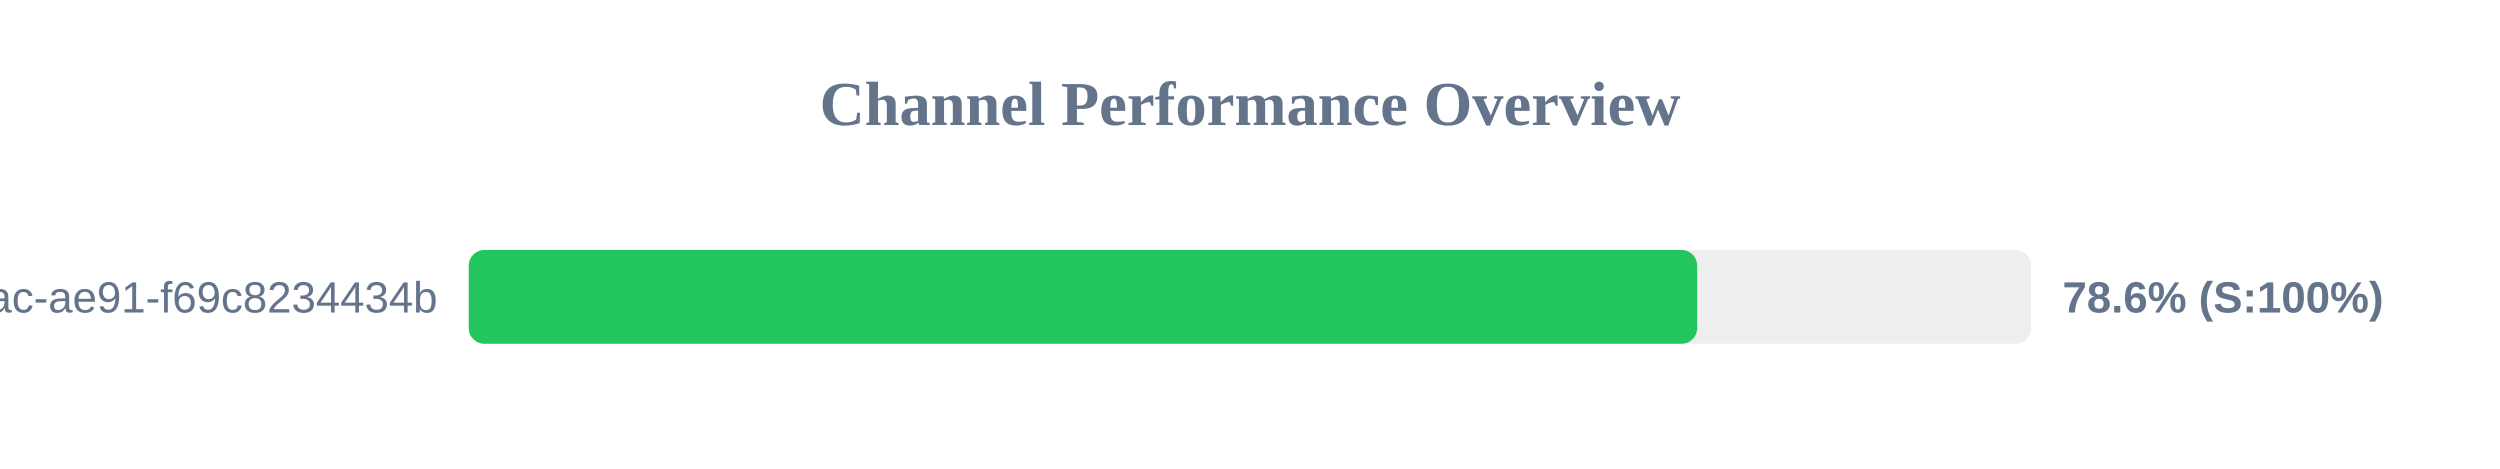
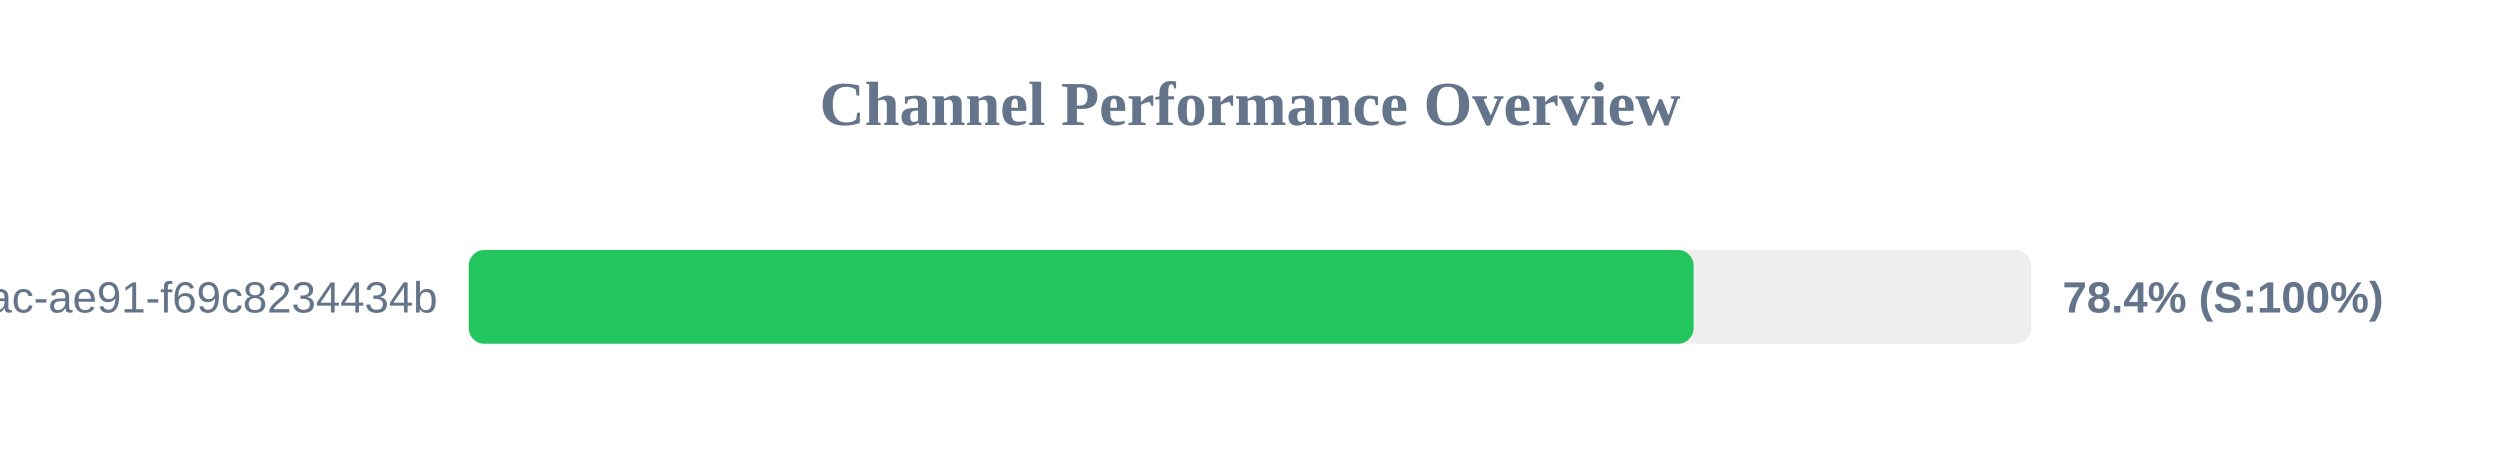
<svg xmlns="http://www.w3.org/2000/svg" width="800" height="150" version="1.1">
  <style>
        .row { font: 14px Arial; fill: #64748b; }
        .score { font: bold 14px Arial; fill: #64748b; }
    </style>
  <text x="400" y="40" text-anchor="middle" font-size="20px" font-weight="bold" fill="#64748b">Channel Performance Overview</text>
  <rect x="150" y="80" width="500" height="30" fill="#eee" rx="5" />
-   <rect x="150" y="80" width="393.1" height="30" fill="#22c55e" rx="5" />
+   <rect x="150" y="80" width="391.95" height="30" fill="#22c55e" rx="5" />
  <text x="140" y="100" text-anchor="end" class="row">?uuid=942b9cb8-92fa-46ac-ae91-f69c8234434b</text>
-   <text x="660" y="100" text-anchor="start" class="score">78.6% (S:100%)</text>
+   <text x="660" y="100" text-anchor="start" class="score">78.4% (S:100%)</text>
</svg>
